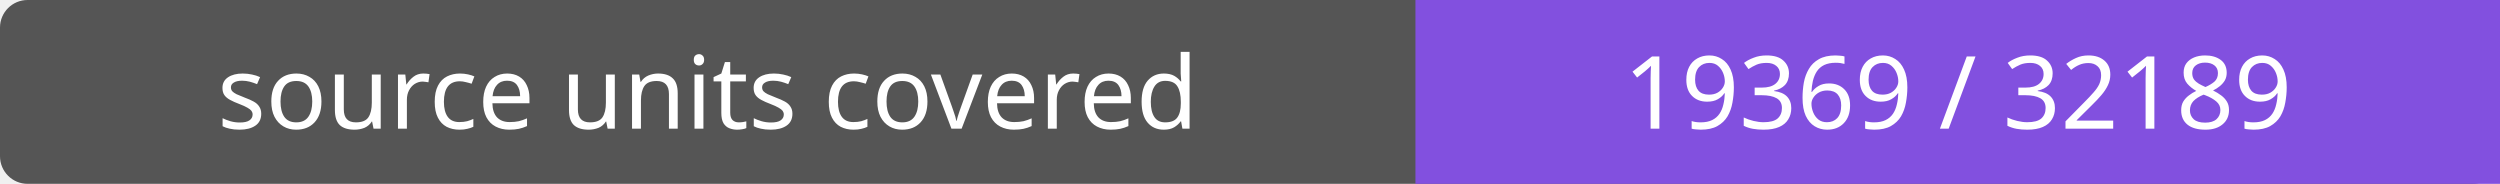
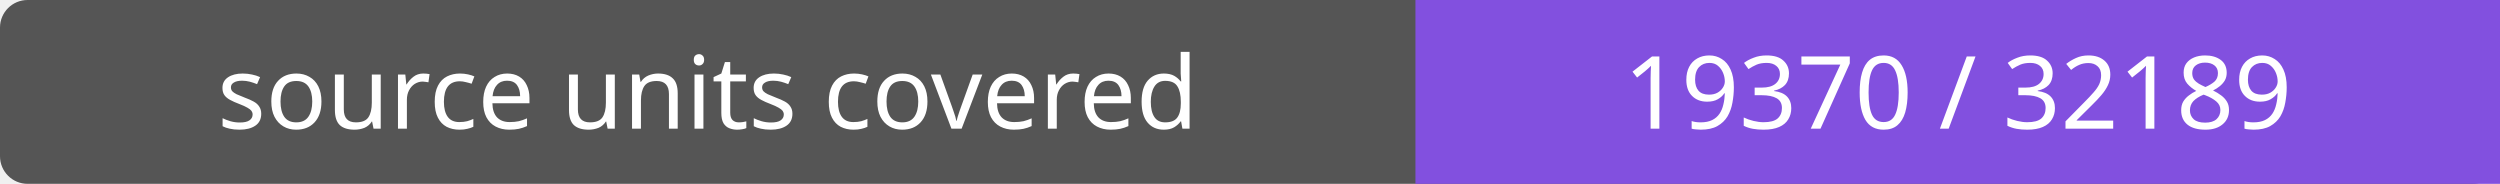
- <svg xmlns="http://www.w3.org/2000/svg" width="272" height="20" role="img" aria-label="source units covered: 19369 / 32189">
+ <svg xmlns="http://www.w3.org/2000/svg" width="272" height="20" role="img" aria-label="source units covered: 19370 / 32189">
  <rect width="272" height="20" rx="3" fill="#555" />
  <path fill="#8250df" d="M154 0h118v20H154z" />
  <g fill="#fff" text-anchor="middle" font-family="Verdana,sans-serif" font-size="11">
    <text x="77.0" y="14">source units covered</text>
-     <text x="213.0" y="14">19369 / 32189</text>
+     <text x="213.0" y="14">19370 / 32189</text>
  </g>
</svg>
